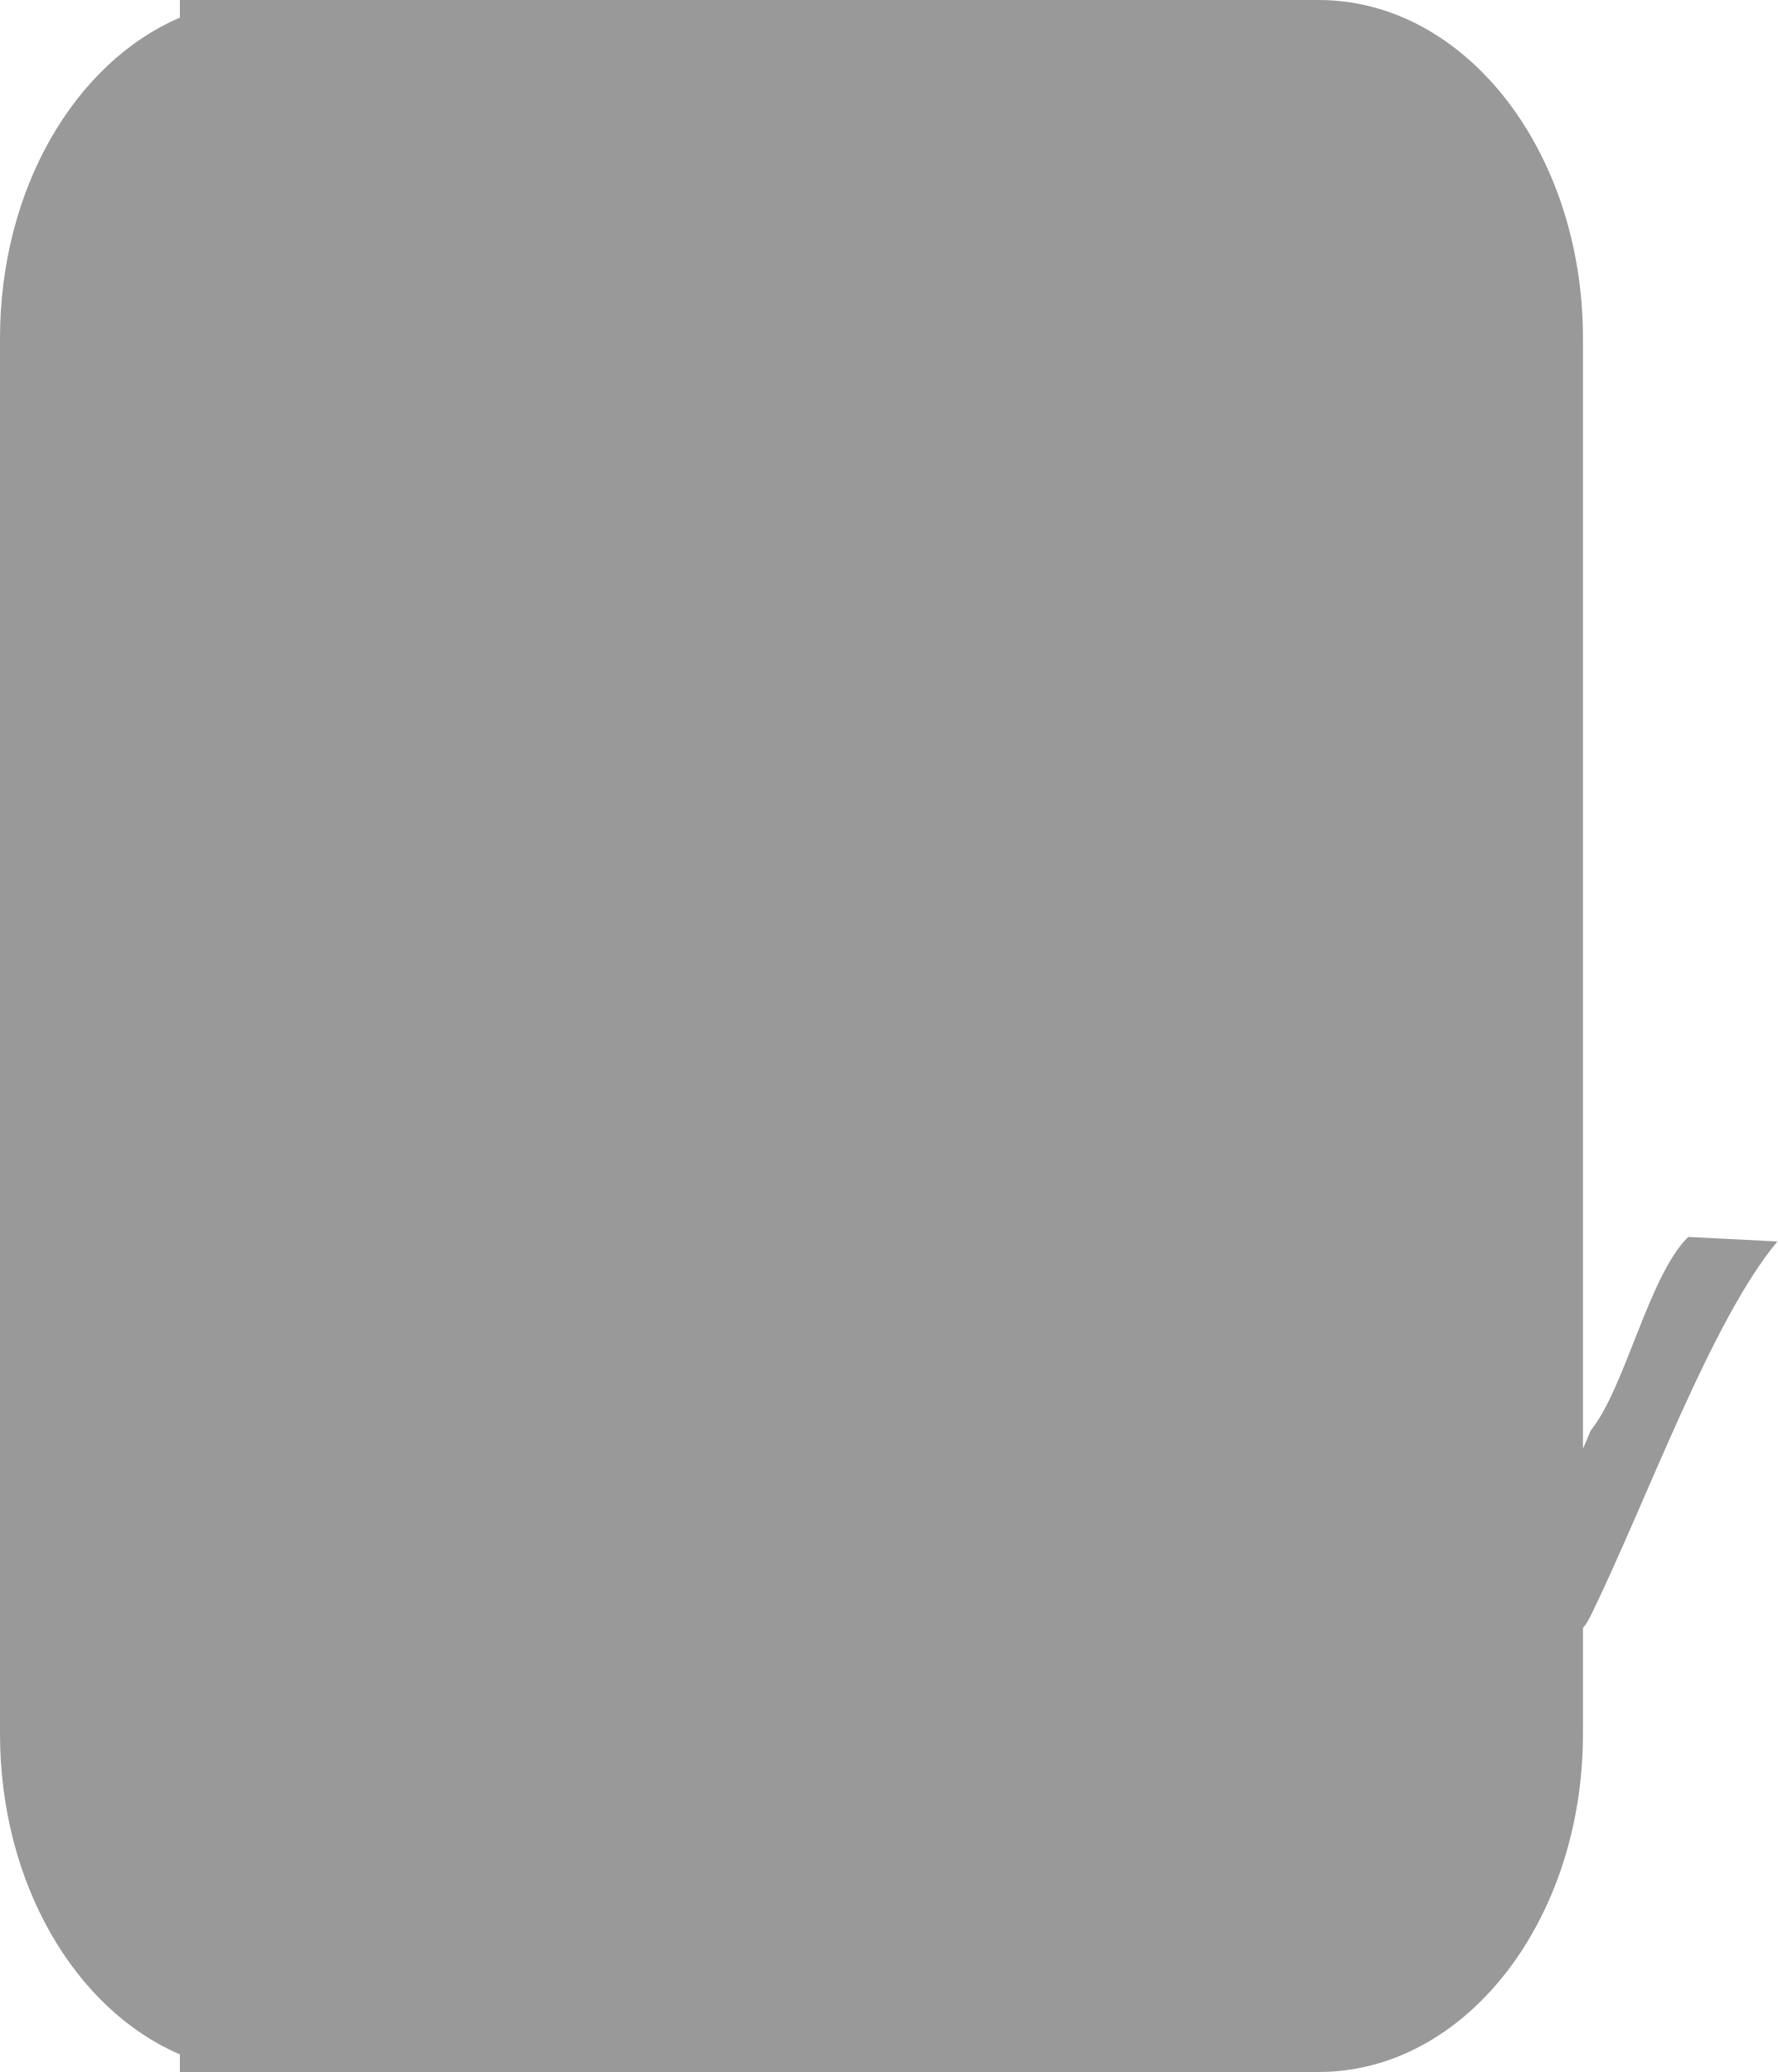
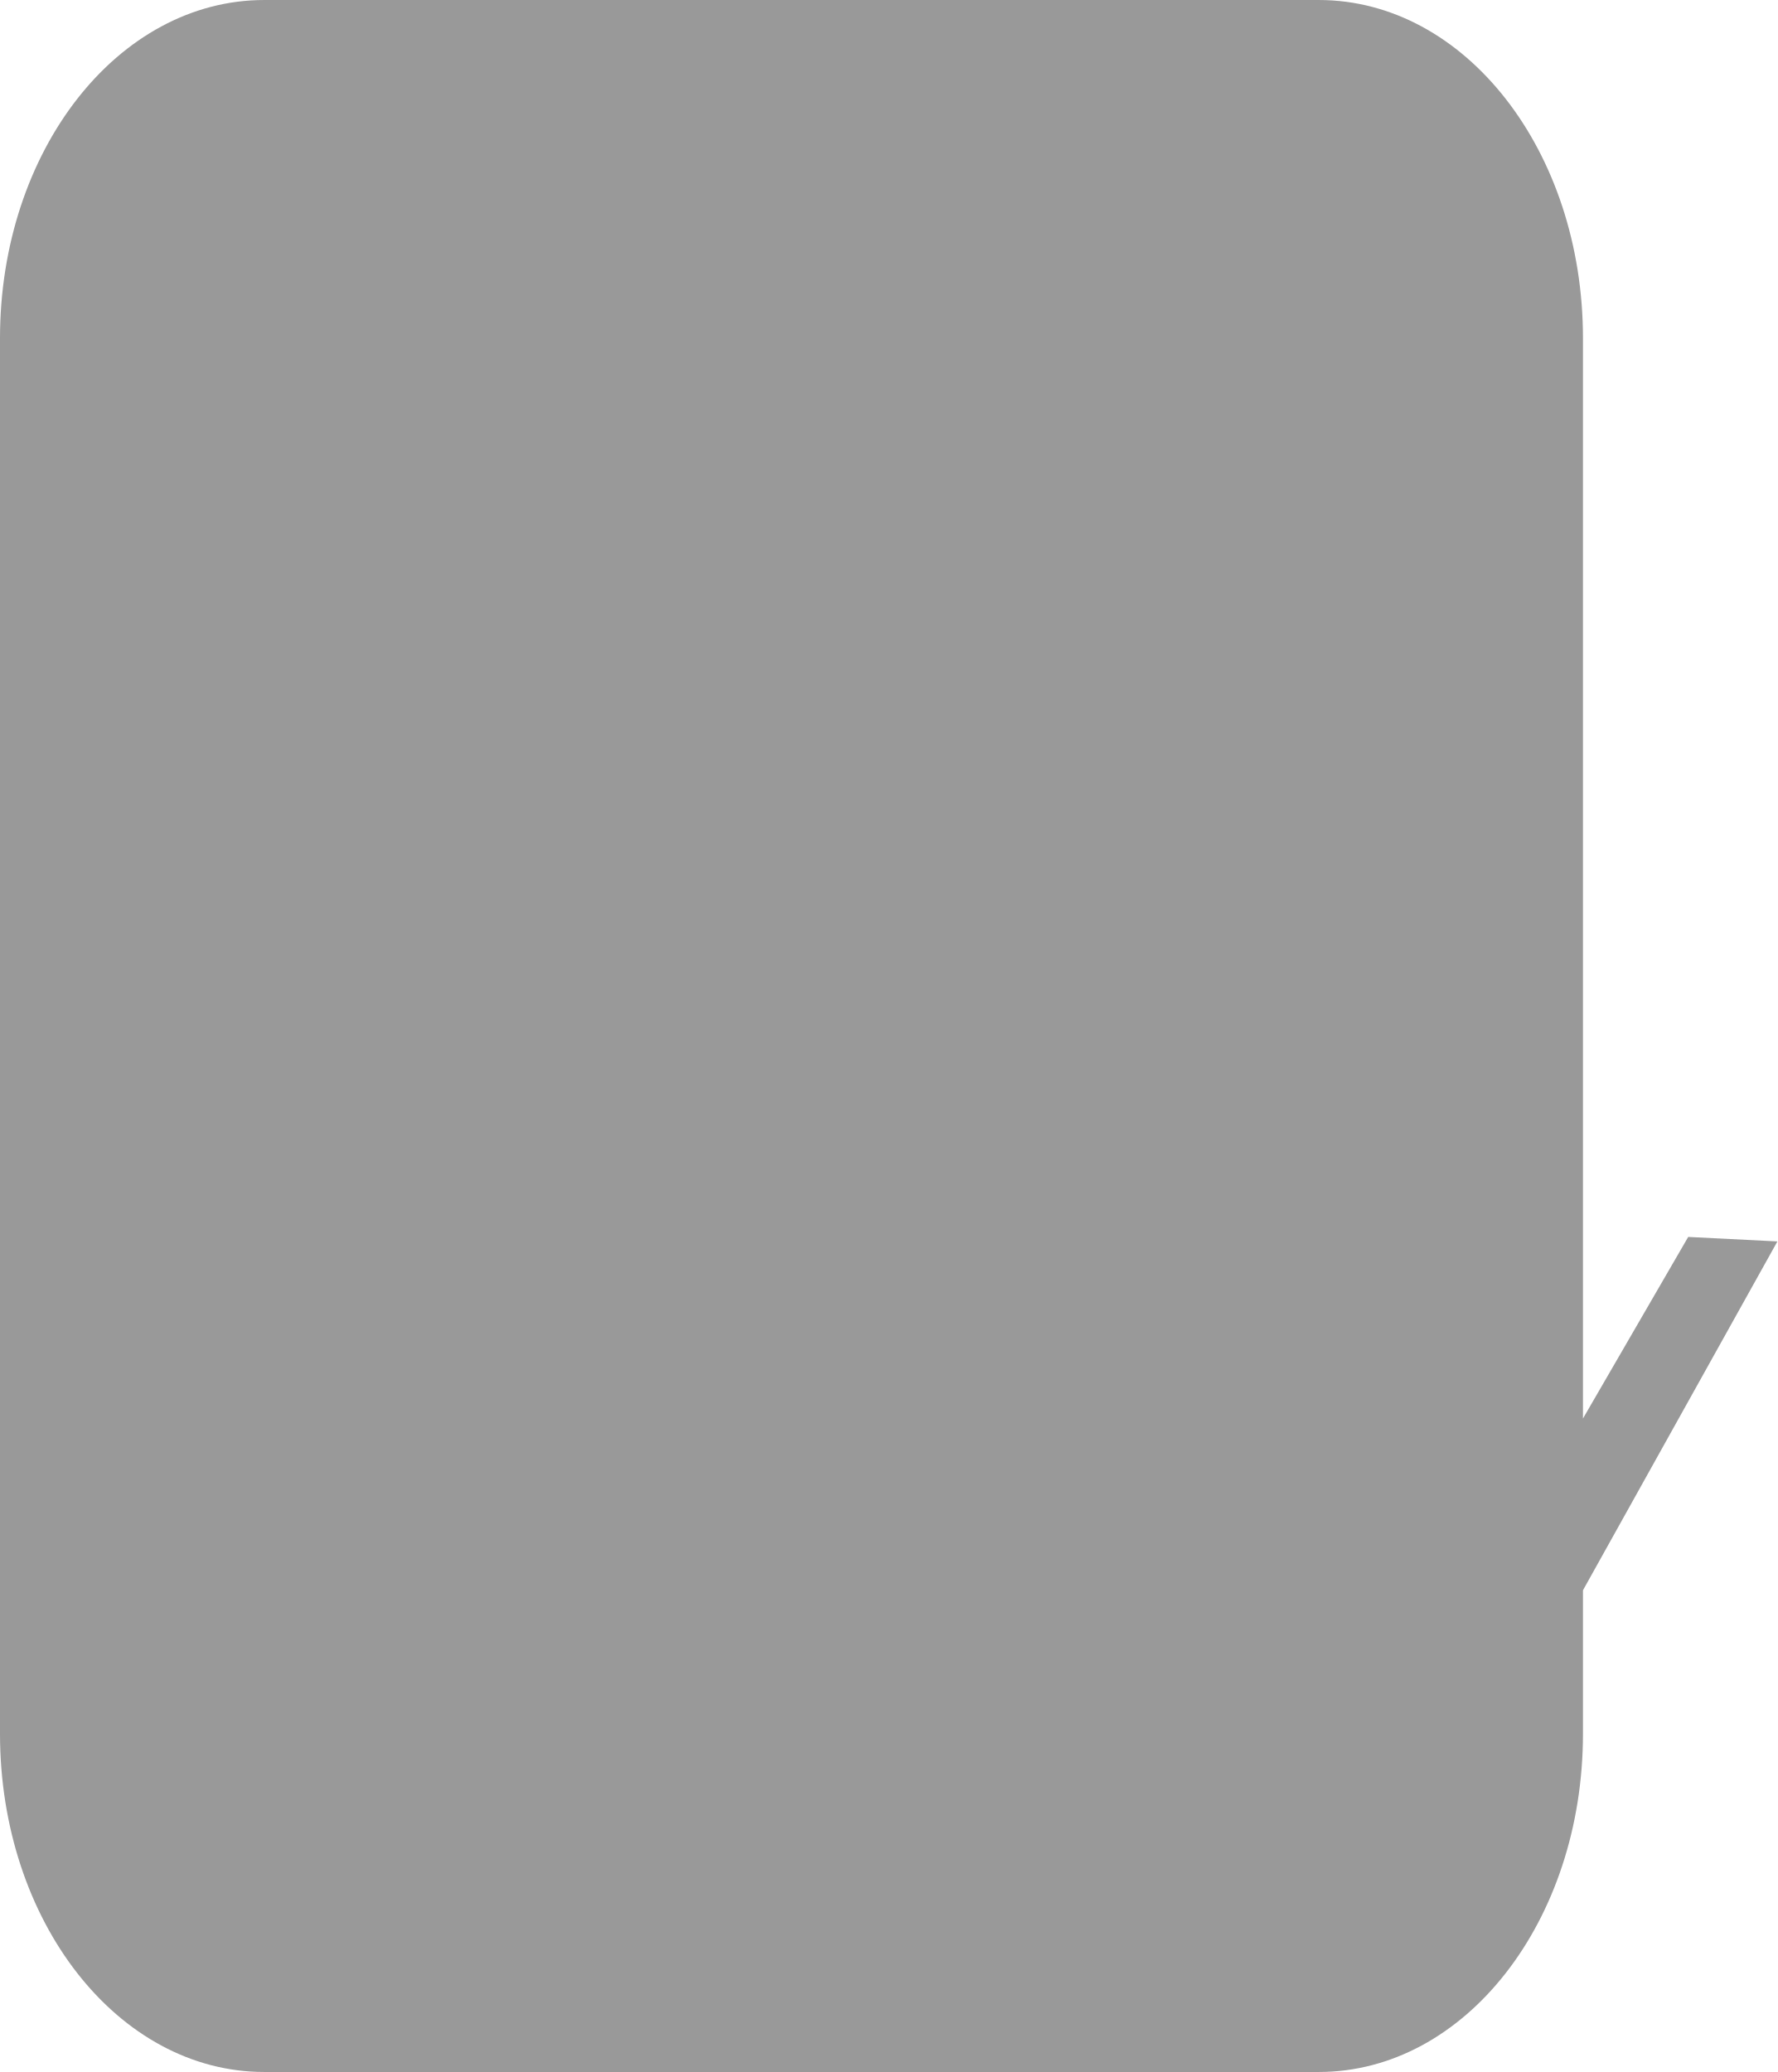
- <svg xmlns="http://www.w3.org/2000/svg" width="35.6mm" height="41.506mm" viewBox="0 0 126.143 147.069">
-   <path style="opacity:1;fill:#999;fill-opacity:1;stroke:none;stroke-width:4.047;stroke-linejoin:round;stroke-miterlimit:4;stroke-dasharray:none;stroke-opacity:1" d="M13.617 0v1.332C5.687 4.732 0 14.289 0 25.615v105.643c0 11.326 5.687 20.883 13.617 24.283v1.332h86.209c11.084 0 20.008-11.424 20.008-25.615v-7.998c.173-.196.378-.498.635-1.028 4.32-8.908 9.065-22.203 14.084-28.24l-6.752-.34c-2.976 2.893-4.803 11.516-7.385 14.653-.219.55-.406.97-.582 1.377V25.615C119.834 11.425 110.91 0 99.826 0H13.618z" transform="scale(.9375)" />
+ <svg xmlns="http://www.w3.org/2000/svg" width="35.6mm" height="41.506mm" viewBox="0 0 126.143 147.069" version="1.1" id="svg30">
+   <g id="g28">
+     <path id="path26" style="color:#000;clip-rule:nonzero;display:inline;overflow:visible;visibility:visible;opacity:1;isolation:auto;mix-blend-mode:normal;color-interpolation:sRGB;color-interpolation-filters:linearRGB;solid-color:#000;solid-opacity:1;fill:#999;fill-opacity:1;fill-rule:nonzero;stroke:none;stroke-width:3.307;stroke-linecap:round;stroke-linejoin:bevel;stroke-miterlimit:4;stroke-dasharray:none;stroke-dashoffset:0;stroke-opacity:1;marker:none;color-rendering:auto;image-rendering:auto;shape-rendering:auto;text-rendering:auto;enable-background:accumulate" d="M20.008 0C8.924 0 0 11.424 0 25.615v105.643c0 14.19 8.924 25.615 20.008 25.615h79.818c11.084 0 20.008-11.424 20.008-25.615v-10.856l14.719-26.412-6.752-.34-7.967 13.748V25.615C119.834 11.425 110.91 0 99.826 0H20.008z" transform="scale(.9375)" />
+   </g>
</svg>
